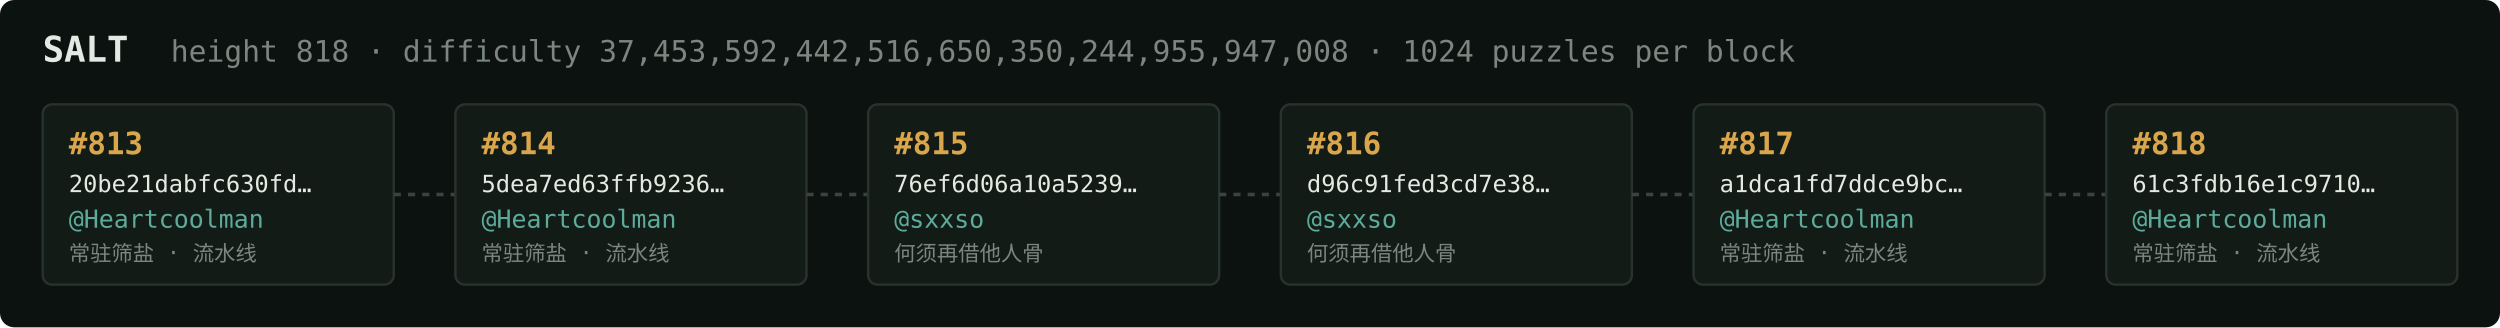
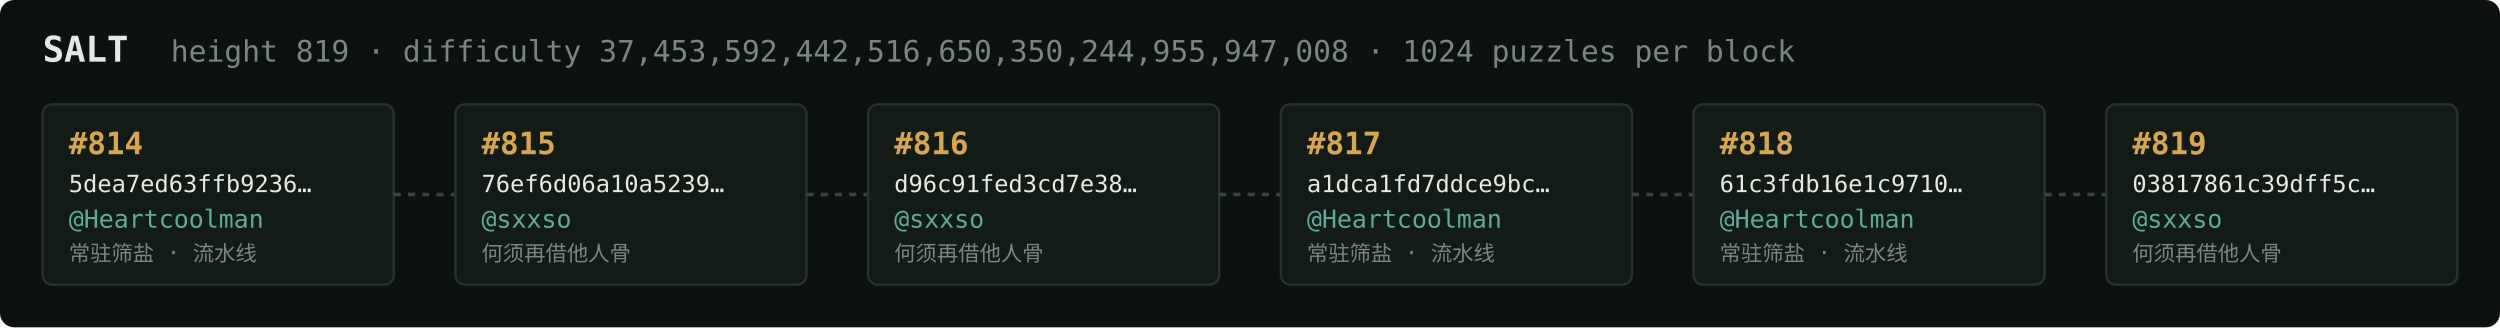
<svg xmlns="http://www.w3.org/2000/svg" width="1054" height="138" viewBox="0 0 1054 138" font-family="ui-monospace,SFMono-Regular,Menlo,monospace">
  <rect fill="#0c1210" width="1054" height="138" rx="6" />
  <text x="18" y="26" fill="#e5e9e3" font-size="15" font-weight="700">SALT</text>
-   <text x="72" y="26" fill="#7a867f" font-size="12.5">height 818 · difficulty 37,453,592,442,516,650,350,244,955,947,008 · 1024 puzzles per block</text>
+   <text x="72" y="26" fill="#7a867f" font-size="12.5">height 819 · difficulty 37,453,592,442,516,650,350,244,955,947,008 · 1024 puzzles per block</text>
  <rect x="18" y="44" width="148" height="76" rx="4" fill="#131b17" stroke="#28332e" stroke-width="1" />
-   <text x="29" y="65" fill="#d9a64c" font-size="13" font-weight="700">#813</text>
-   <text x="29" y="81" fill="#e5e9e3" font-size="10">20be21dabfc630fd…</text>
+   <text x="29" y="65" fill="#d9a64c" font-size="13" font-weight="700">#814</text>
+   <text x="29" y="81" fill="#e5e9e3" font-size="10">5dea7ed63ffb9236…</text>
  <text x="29" y="96" fill="#5cab9b" font-size="10.5">@Heartcoolman</text>
  <text x="29" y="110" fill="#7a867f" font-size="9">常驻筛盐 · 流水线</text>
  <line x1="166" y1="82.0" x2="192" y2="82.0" stroke="#38443e" stroke-width="1.5" stroke-dasharray="3 3" />
  <rect x="192" y="44" width="148" height="76" rx="4" fill="#131b17" stroke="#28332e" stroke-width="1" />
-   <text x="203" y="65" fill="#d9a64c" font-size="13" font-weight="700">#814</text>
-   <text x="203" y="81" fill="#e5e9e3" font-size="10">5dea7ed63ffb9236…</text>
-   <text x="203" y="96" fill="#5cab9b" font-size="10.5">@Heartcoolman</text>
-   <text x="203" y="110" fill="#7a867f" font-size="9">常驻筛盐 · 流水线</text>
+   <text x="203" y="65" fill="#d9a64c" font-size="13" font-weight="700">#815</text>
+   <text x="203" y="81" fill="#e5e9e3" font-size="10">76ef6d06a10a5239…</text>
+   <text x="203" y="96" fill="#5cab9b" font-size="10.5">@sxxso</text>
+   <text x="203" y="110" fill="#7a867f" font-size="9">何须再借他人骨</text>
  <line x1="340" y1="82.0" x2="366" y2="82.0" stroke="#38443e" stroke-width="1.5" stroke-dasharray="3 3" />
  <rect x="366" y="44" width="148" height="76" rx="4" fill="#131b17" stroke="#28332e" stroke-width="1" />
-   <text x="377" y="65" fill="#d9a64c" font-size="13" font-weight="700">#815</text>
-   <text x="377" y="81" fill="#e5e9e3" font-size="10">76ef6d06a10a5239…</text>
+   <text x="377" y="65" fill="#d9a64c" font-size="13" font-weight="700">#816</text>
+   <text x="377" y="81" fill="#e5e9e3" font-size="10">d96c91fed3cd7e38…</text>
  <text x="377" y="96" fill="#5cab9b" font-size="10.5">@sxxso</text>
  <text x="377" y="110" fill="#7a867f" font-size="9">何须再借他人骨</text>
  <line x1="514" y1="82.0" x2="540" y2="82.0" stroke="#38443e" stroke-width="1.5" stroke-dasharray="3 3" />
  <rect x="540" y="44" width="148" height="76" rx="4" fill="#131b17" stroke="#28332e" stroke-width="1" />
-   <text x="551" y="65" fill="#d9a64c" font-size="13" font-weight="700">#816</text>
-   <text x="551" y="81" fill="#e5e9e3" font-size="10">d96c91fed3cd7e38…</text>
-   <text x="551" y="96" fill="#5cab9b" font-size="10.5">@sxxso</text>
-   <text x="551" y="110" fill="#7a867f" font-size="9">何须再借他人骨</text>
+   <text x="551" y="65" fill="#d9a64c" font-size="13" font-weight="700">#817</text>
+   <text x="551" y="81" fill="#e5e9e3" font-size="10">a1dca1fd7ddce9bc…</text>
+   <text x="551" y="96" fill="#5cab9b" font-size="10.5">@Heartcoolman</text>
+   <text x="551" y="110" fill="#7a867f" font-size="9">常驻筛盐 · 流水线</text>
  <line x1="688" y1="82.0" x2="714" y2="82.0" stroke="#38443e" stroke-width="1.5" stroke-dasharray="3 3" />
  <rect x="714" y="44" width="148" height="76" rx="4" fill="#131b17" stroke="#28332e" stroke-width="1" />
-   <text x="725" y="65" fill="#d9a64c" font-size="13" font-weight="700">#817</text>
-   <text x="725" y="81" fill="#e5e9e3" font-size="10">a1dca1fd7ddce9bc…</text>
+   <text x="725" y="65" fill="#d9a64c" font-size="13" font-weight="700">#818</text>
+   <text x="725" y="81" fill="#e5e9e3" font-size="10">61c3fdb16e1c9710…</text>
  <text x="725" y="96" fill="#5cab9b" font-size="10.5">@Heartcoolman</text>
  <text x="725" y="110" fill="#7a867f" font-size="9">常驻筛盐 · 流水线</text>
  <line x1="862" y1="82.0" x2="888" y2="82.0" stroke="#38443e" stroke-width="1.5" stroke-dasharray="3 3" />
  <rect x="888" y="44" width="148" height="76" rx="4" fill="#131b17" stroke="#28332e" stroke-width="1" />
-   <text x="899" y="65" fill="#d9a64c" font-size="13" font-weight="700">#818</text>
-   <text x="899" y="81" fill="#e5e9e3" font-size="10">61c3fdb16e1c9710…</text>
-   <text x="899" y="96" fill="#5cab9b" font-size="10.5">@Heartcoolman</text>
-   <text x="899" y="110" fill="#7a867f" font-size="9">常驻筛盐 · 流水线</text>
+   <text x="899" y="65" fill="#d9a64c" font-size="13" font-weight="700">#819</text>
+   <text x="899" y="81" fill="#e5e9e3" font-size="10">03817861c39dff5c…</text>
+   <text x="899" y="96" fill="#5cab9b" font-size="10.5">@sxxso</text>
+   <text x="899" y="110" fill="#7a867f" font-size="9">何须再借他人骨</text>
</svg>
